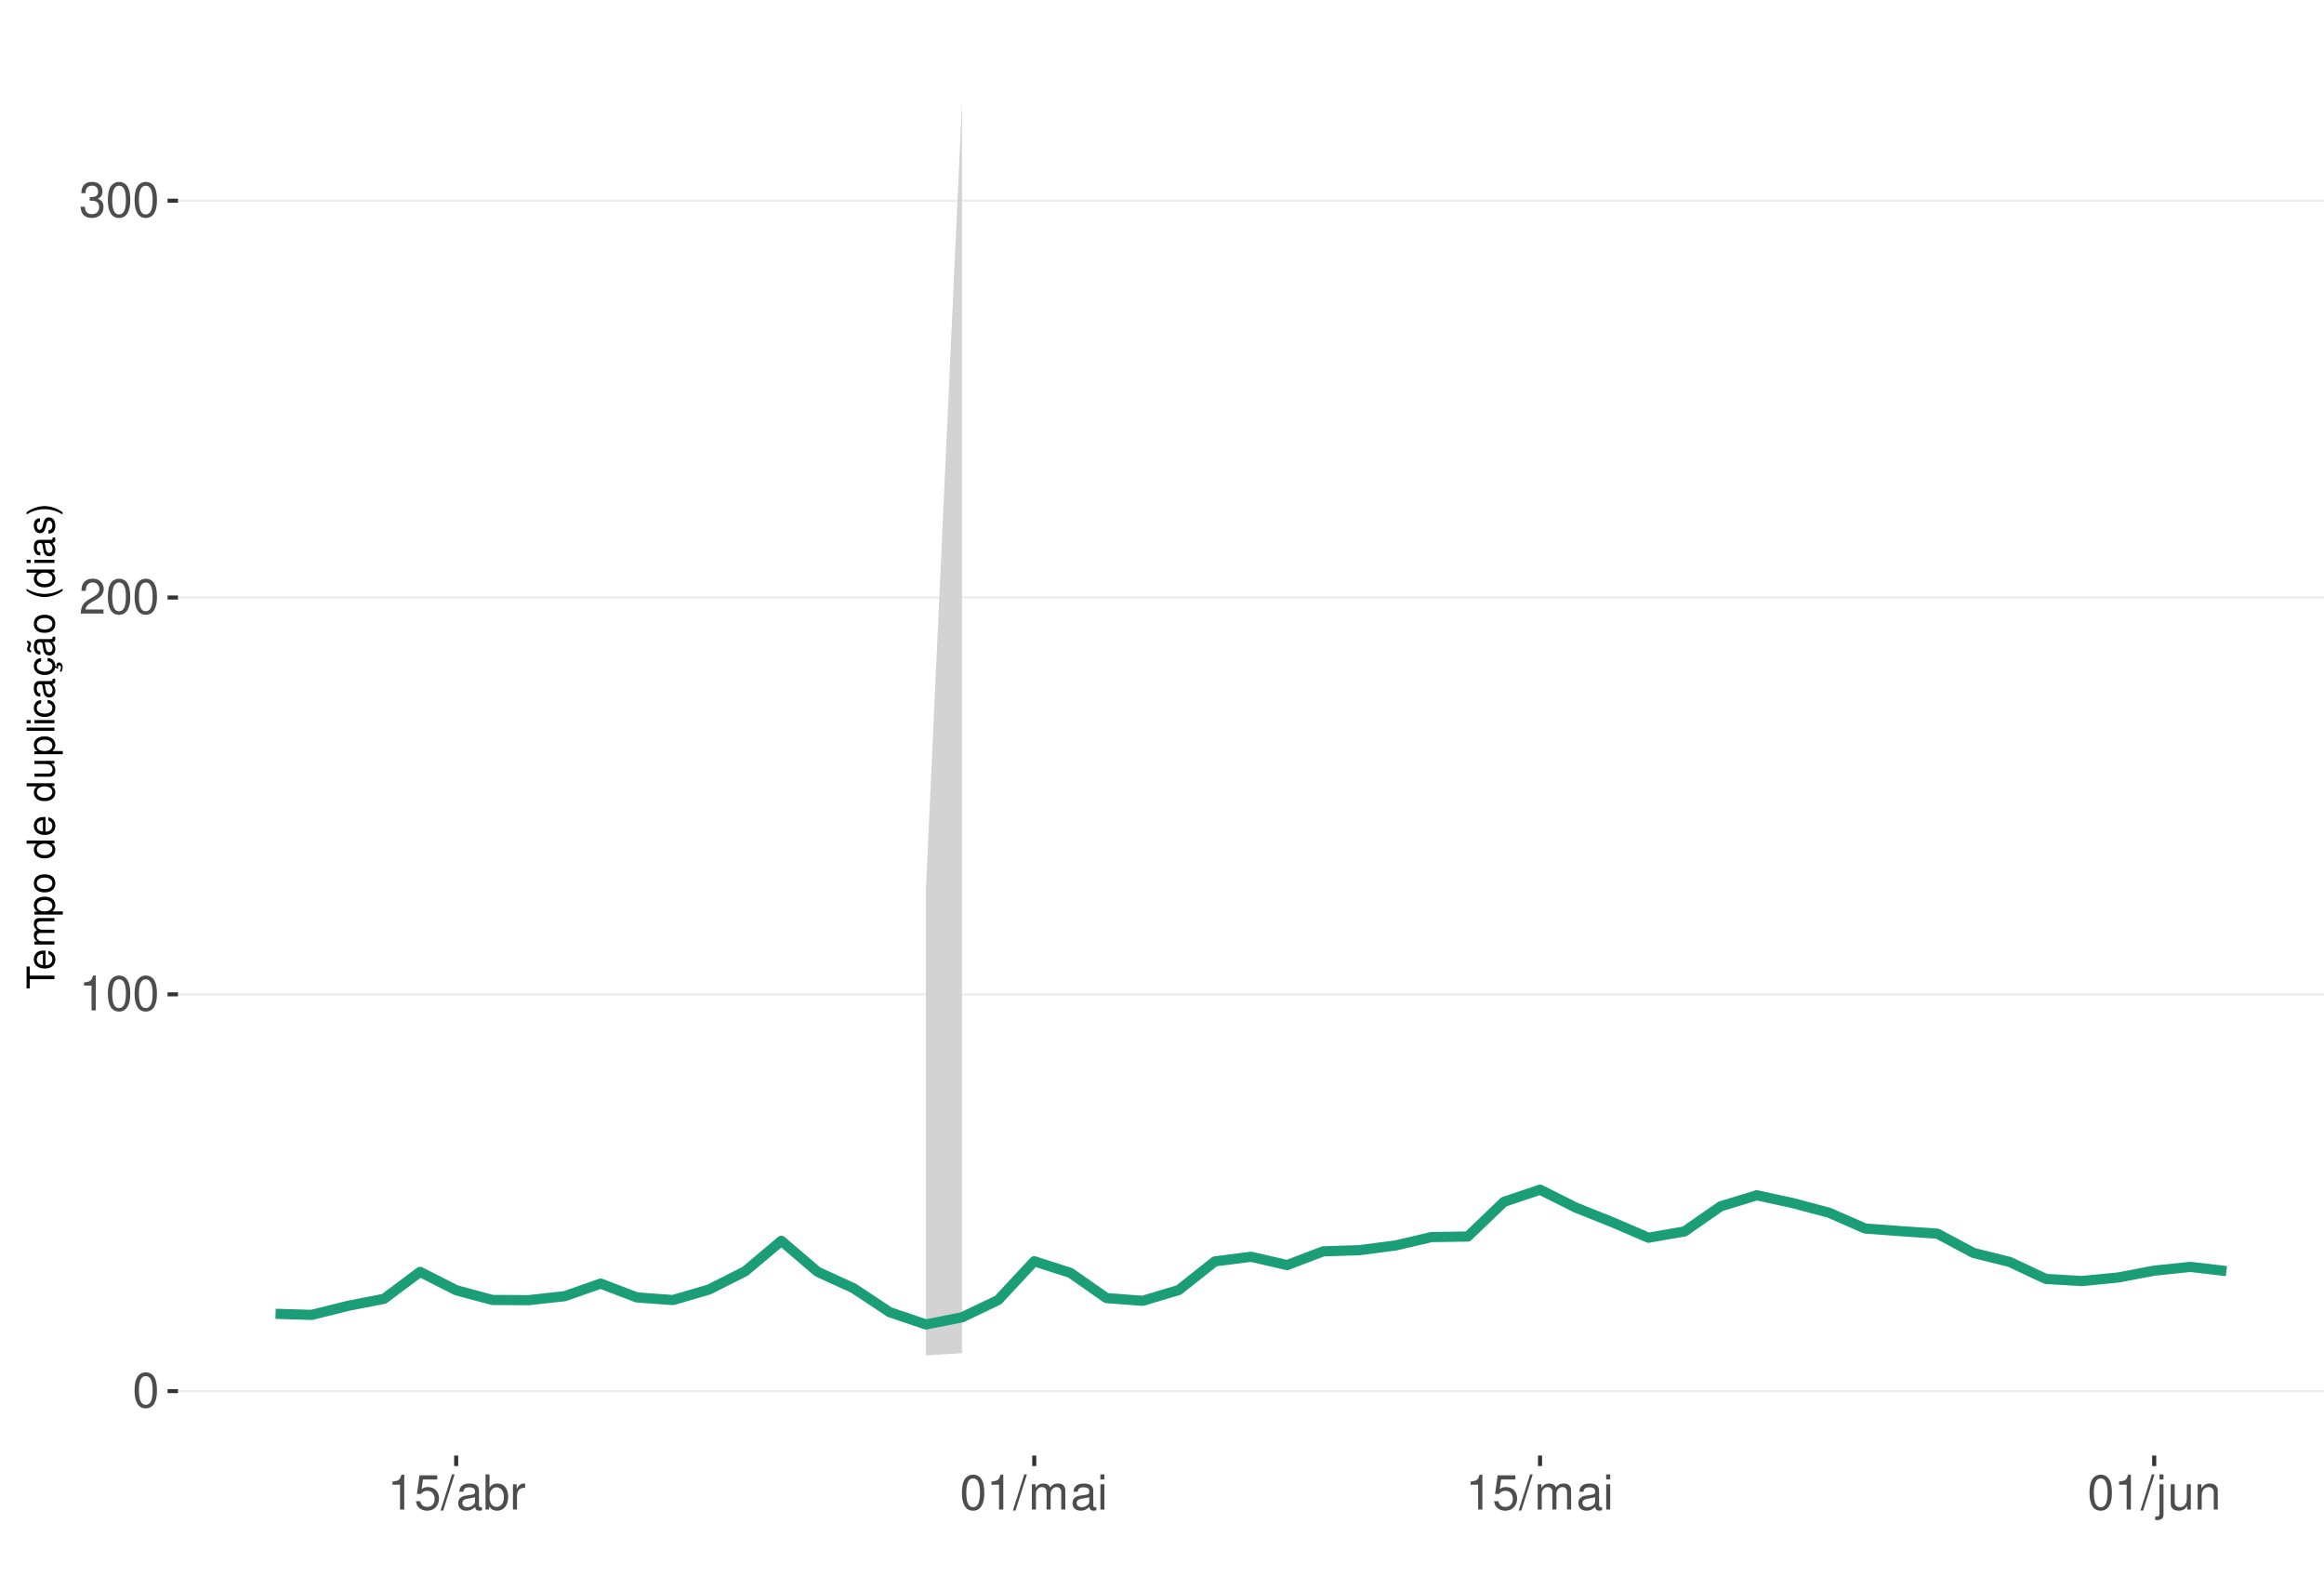
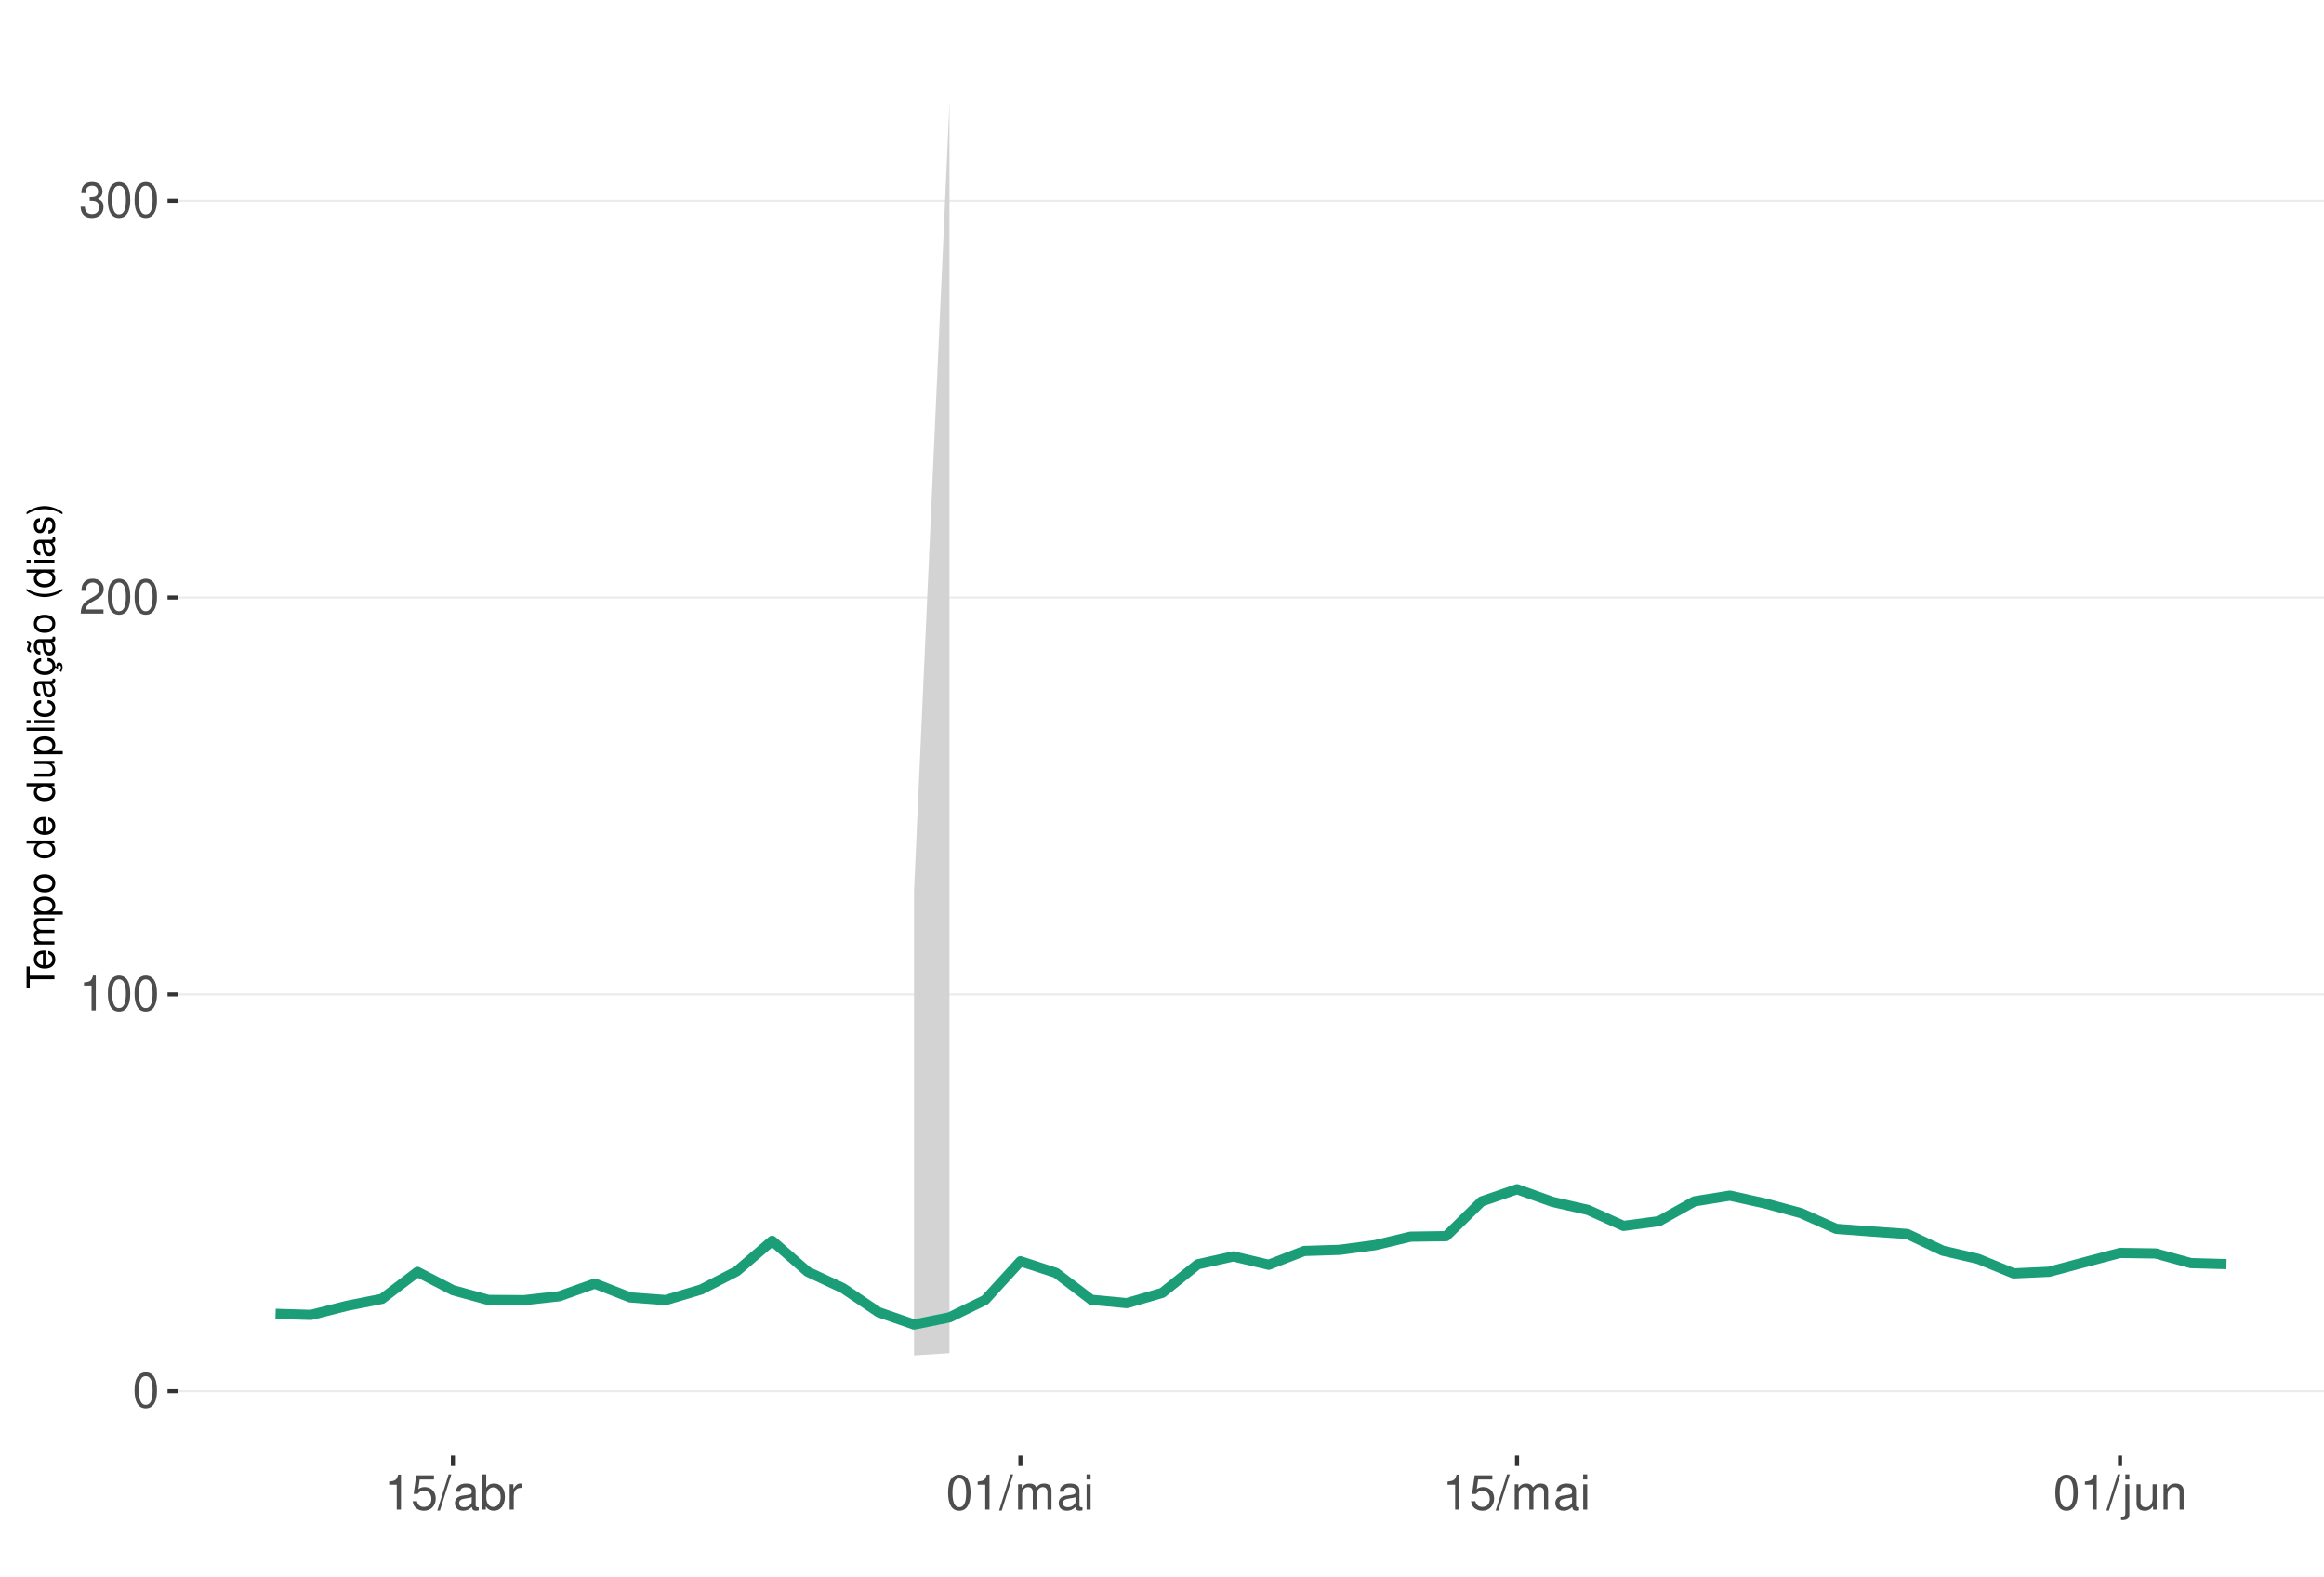
<svg xmlns="http://www.w3.org/2000/svg" xmlns:xlink="http://www.w3.org/1999/xlink" width="609pt" height="413pt" viewBox="0 0 609 413" version="1.1">
  <defs>
    <g>
      <symbol overflow="visible" id="glyph0-0">
        <path style="stroke:none;" d="" />
      </symbol>
      <symbol overflow="visible" id="glyph0-1">
        <path style="stroke:none;" d="M 3.484 -9.156 C 2.641 -9.156 1.891 -8.766 1.422 -8.156 C 0.828 -7.344 0.547 -6.125 0.547 -4.422 C 0.547 -1.344 1.562 0.297 3.484 0.297 C 5.375 0.297 6.422 -1.344 6.422 -4.359 C 6.422 -6.125 6.141 -7.312 5.547 -8.156 C 5.078 -8.781 4.328 -9.156 3.484 -9.156 Z M 3.484 -8.156 C 4.688 -8.156 5.281 -6.938 5.281 -4.453 C 5.281 -1.844 4.703 -0.625 3.453 -0.625 C 2.281 -0.625 1.688 -1.891 1.688 -4.422 C 1.688 -6.938 2.281 -8.156 3.484 -8.156 Z M 3.484 -8.156 " />
      </symbol>
      <symbol overflow="visible" id="glyph0-2">
        <path style="stroke:none;" d="M 3.281 -6.516 L 3.281 0 L 4.391 0 L 4.391 -9.156 L 3.656 -9.156 C 3.266 -7.75 3.016 -7.562 1.297 -7.328 L 1.297 -6.516 Z M 3.281 -6.516 " />
      </symbol>
      <symbol overflow="visible" id="glyph0-3">
        <path style="stroke:none;" d="M 6.406 -1.094 L 1.688 -1.094 C 1.797 -1.859 2.203 -2.344 3.297 -3.016 L 4.562 -3.719 C 5.828 -4.422 6.469 -5.359 6.469 -6.484 C 6.469 -7.234 6.156 -7.953 5.625 -8.438 C 5.094 -8.922 4.438 -9.156 3.594 -9.156 C 2.453 -9.156 1.609 -8.75 1.109 -7.953 C 0.797 -7.484 0.656 -6.906 0.625 -5.984 L 1.75 -5.984 C 1.781 -6.609 1.859 -6.969 2.016 -7.281 C 2.297 -7.828 2.891 -8.172 3.562 -8.172 C 4.562 -8.172 5.328 -7.438 5.328 -6.453 C 5.328 -5.719 4.906 -5.094 4.109 -4.625 L 2.953 -3.953 C 1.078 -2.875 0.531 -2.016 0.438 -0.016 L 6.406 -0.016 Z M 6.406 -1.094 " />
      </symbol>
      <symbol overflow="visible" id="glyph0-4">
        <path style="stroke:none;" d="M 2.797 -4.219 L 3.406 -4.219 C 4.625 -4.219 5.266 -3.641 5.266 -2.547 C 5.266 -1.391 4.562 -0.703 3.422 -0.703 C 2.188 -0.703 1.594 -1.312 1.516 -2.656 L 0.406 -2.656 C 0.453 -1.922 0.578 -1.438 0.797 -1.031 C 1.266 -0.156 2.141 0.297 3.359 0.297 C 5.219 0.297 6.406 -0.828 6.406 -2.562 C 6.406 -3.719 5.969 -4.359 4.891 -4.734 C 5.719 -5.078 6.141 -5.703 6.141 -6.625 C 6.141 -8.203 5.109 -9.156 3.406 -9.156 C 1.594 -9.156 0.625 -8.141 0.594 -6.203 L 1.703 -6.203 C 1.719 -6.766 1.766 -7.078 1.906 -7.359 C 2.172 -7.875 2.719 -8.172 3.422 -8.172 C 4.406 -8.172 5 -7.578 5 -6.594 C 5 -5.953 4.766 -5.562 4.281 -5.344 C 3.969 -5.219 3.562 -5.156 2.797 -5.156 Z M 2.797 -4.219 " />
      </symbol>
      <symbol overflow="visible" id="glyph0-5">
        <path style="stroke:none;" d="M 6.031 -8.969 L 1.391 -8.969 L 0.719 -4.094 L 1.75 -4.094 C 2.266 -4.703 2.703 -4.922 3.406 -4.922 C 4.609 -4.922 5.359 -4.094 5.359 -2.766 C 5.359 -1.484 4.609 -0.703 3.391 -0.703 C 2.422 -0.703 1.828 -1.188 1.562 -2.203 L 0.438 -2.203 C 0.594 -1.469 0.719 -1.109 0.984 -0.781 C 1.5 -0.094 2.406 0.297 3.422 0.297 C 5.234 0.297 6.5 -1.031 6.5 -2.922 C 6.5 -4.703 5.312 -5.906 3.594 -5.906 C 2.969 -5.906 2.453 -5.75 1.938 -5.359 L 2.297 -7.875 L 6.031 -7.875 Z M 6.031 -8.969 " />
      </symbol>
      <symbol overflow="visible" id="glyph0-6">
        <path style="stroke:none;" d="M 2.891 -9.219 L -0.094 0.25 L 0.594 0.25 L 3.594 -9.219 Z M 2.891 -9.219 " />
      </symbol>
      <symbol overflow="visible" id="glyph0-7">
        <path style="stroke:none;" d="M 6.766 -0.625 C 6.656 -0.594 6.609 -0.594 6.547 -0.594 C 6.172 -0.594 5.969 -0.781 5.969 -1.109 L 5.969 -5.016 C 5.969 -6.188 5.109 -6.828 3.484 -6.828 C 2.5 -6.828 1.734 -6.547 1.281 -6.047 C 0.969 -5.703 0.844 -5.328 0.828 -4.672 L 1.891 -4.672 C 1.969 -5.484 2.453 -5.844 3.438 -5.844 C 4.406 -5.844 4.922 -5.5 4.922 -4.859 L 4.922 -4.578 C 4.906 -4.125 4.688 -3.969 3.828 -3.844 C 2.328 -3.656 2.094 -3.609 1.703 -3.438 C 0.922 -3.109 0.531 -2.531 0.531 -1.672 C 0.531 -0.469 1.359 0.297 2.703 0.297 C 3.547 0.297 4.219 0 4.969 -0.688 C 5.031 0 5.359 0.297 6.047 0.297 C 6.281 0.297 6.422 0.266 6.766 0.172 Z M 4.922 -2.094 C 4.922 -1.734 4.828 -1.516 4.5 -1.234 C 4.078 -0.828 3.562 -0.625 2.938 -0.625 C 2.109 -0.625 1.625 -1.031 1.625 -1.703 C 1.625 -2.391 2.094 -2.75 3.234 -2.906 C 4.359 -3.062 4.562 -3.109 4.922 -3.281 Z M 4.922 -2.094 " />
      </symbol>
      <symbol overflow="visible" id="glyph0-8">
        <path style="stroke:none;" d="M 0.688 -9.219 L 0.688 0 L 1.625 0 L 1.625 -0.844 C 2.141 -0.078 2.812 0.297 3.734 0.297 C 5.484 0.297 6.625 -1.141 6.625 -3.344 C 6.625 -5.5 5.547 -6.828 3.781 -6.828 C 2.875 -6.828 2.234 -6.484 1.734 -5.734 L 1.734 -9.219 Z M 3.578 -5.828 C 4.766 -5.828 5.516 -4.812 5.516 -3.234 C 5.516 -1.719 4.734 -0.703 3.578 -0.703 C 2.453 -0.703 1.734 -1.703 1.734 -3.266 C 1.734 -4.828 2.453 -5.828 3.578 -5.828 Z M 3.578 -5.828 " />
      </symbol>
      <symbol overflow="visible" id="glyph0-9">
        <path style="stroke:none;" d="M 0.875 -6.625 L 0.875 0 L 1.938 0 L 1.938 -3.438 C 1.953 -5.031 2.609 -5.75 4.062 -5.703 L 4.062 -6.781 C 3.891 -6.812 3.781 -6.828 3.656 -6.828 C 2.969 -6.828 2.453 -6.422 1.844 -5.422 L 1.844 -6.625 Z M 0.875 -6.625 " />
      </symbol>
      <symbol overflow="visible" id="glyph0-10">
        <path style="stroke:none;" d="M 0.891 -6.625 L 0.891 0 L 1.953 0 L 1.953 -4.156 C 1.953 -5.125 2.641 -5.891 3.5 -5.891 C 4.297 -5.891 4.734 -5.422 4.734 -4.562 L 4.734 0 L 5.797 0 L 5.797 -4.156 C 5.797 -5.125 6.5 -5.891 7.359 -5.891 C 8.125 -5.891 8.578 -5.406 8.578 -4.562 L 8.578 0 L 9.641 0 L 9.641 -4.969 C 9.641 -6.156 8.953 -6.828 7.719 -6.828 C 6.828 -6.828 6.297 -6.562 5.688 -5.812 C 5.297 -6.516 4.766 -6.828 3.891 -6.828 C 3.016 -6.828 2.422 -6.5 1.859 -5.688 L 1.859 -6.625 Z M 0.891 -6.625 " />
      </symbol>
      <symbol overflow="visible" id="glyph0-11">
        <path style="stroke:none;" d="M 1.891 -6.625 L 0.844 -6.625 L 0.844 0 L 1.891 0 Z M 1.891 -9.219 L 0.828 -9.219 L 0.828 -7.891 L 1.891 -7.891 Z M 1.891 -9.219 " />
      </symbol>
      <symbol overflow="visible" id="glyph0-12">
        <path style="stroke:none;" d="M 0.891 -6.625 L 0.891 0.969 C 0.891 1.625 0.688 1.828 0.031 1.828 C -0.047 1.828 -0.094 1.828 -0.234 1.828 L -0.234 2.719 C -0.094 2.75 -0.031 2.766 0.125 2.766 C 1.312 2.766 1.938 2.297 1.938 1.375 L 1.938 -6.625 Z M 1.938 -9.219 L 0.891 -9.219 L 0.891 -7.891 L 1.938 -7.891 Z M 1.938 -9.219 " />
      </symbol>
      <symbol overflow="visible" id="glyph0-13">
        <path style="stroke:none;" d="M 6.094 0 L 6.094 -6.625 L 5.047 -6.625 L 5.047 -2.875 C 5.047 -1.516 4.344 -0.625 3.234 -0.625 C 2.406 -0.625 1.875 -1.141 1.875 -1.938 L 1.875 -6.625 L 0.828 -6.625 L 0.828 -1.516 C 0.828 -0.422 1.641 0.297 2.938 0.297 C 3.906 0.297 4.531 -0.047 5.156 -0.922 L 5.156 0 Z M 6.094 0 " />
      </symbol>
      <symbol overflow="visible" id="glyph0-14">
        <path style="stroke:none;" d="M 0.891 -6.625 L 0.891 0 L 1.953 0 L 1.953 -3.656 C 1.953 -5.016 2.656 -5.891 3.75 -5.891 C 4.578 -5.891 5.109 -5.391 5.109 -4.594 L 5.109 0 L 6.156 0 L 6.156 -5.016 C 6.156 -6.109 5.344 -6.828 4.062 -6.828 C 3.078 -6.828 2.438 -6.438 1.859 -5.516 L 1.859 -6.625 Z M 0.891 -6.625 " />
      </symbol>
      <symbol overflow="visible" id="glyph1-0">
        <path style="stroke:none;" d="" />
      </symbol>
      <symbol overflow="visible" id="glyph1-1">
        <path style="stroke:none;" d="M -6.469 -3.547 L -6.469 -5.938 L -7.297 -5.938 L -7.297 -0.203 L -6.469 -0.203 L -6.469 -2.609 L 0 -2.609 L 0 -3.547 Z M -6.469 -3.547 " />
      </symbol>
      <symbol overflow="visible" id="glyph1-2">
        <path style="stroke:none;" d="M -2.344 -5.125 C -3.141 -5.125 -3.625 -5.062 -4.016 -4.922 C -4.875 -4.578 -5.391 -3.781 -5.391 -2.797 C -5.391 -1.344 -4.281 -0.406 -2.547 -0.406 C -0.812 -0.406 0.234 -1.297 0.234 -2.781 C 0.234 -3.984 -0.453 -4.812 -1.594 -5.016 L -1.594 -4.188 C -0.906 -3.953 -0.547 -3.484 -0.547 -2.812 C -0.547 -2.281 -0.781 -1.828 -1.219 -1.547 C -1.516 -1.344 -1.812 -1.281 -2.344 -1.266 Z M -3.016 -1.297 C -3.984 -1.359 -4.625 -1.953 -4.625 -2.797 C -4.625 -3.641 -3.953 -4.234 -3.016 -4.234 Z M -3.016 -1.297 " />
      </symbol>
      <symbol overflow="visible" id="glyph1-3">
        <path style="stroke:none;" d="M -5.234 -0.703 L 0 -0.703 L 0 -1.547 L -3.297 -1.547 C -4.047 -1.547 -4.656 -2.094 -4.656 -2.766 C -4.656 -3.391 -4.281 -3.734 -3.609 -3.734 L 0 -3.734 L 0 -4.578 L -3.297 -4.578 C -4.047 -4.578 -4.656 -5.125 -4.656 -5.812 C -4.656 -6.422 -4.266 -6.781 -3.609 -6.781 L 0 -6.781 L 0 -7.625 L -3.938 -7.625 C -4.875 -7.625 -5.391 -7.078 -5.391 -6.094 C -5.391 -5.406 -5.188 -4.984 -4.594 -4.484 C -5.156 -4.188 -5.391 -3.766 -5.391 -3.078 C -5.391 -2.375 -5.125 -1.906 -4.5 -1.469 L -5.234 -1.469 Z M -5.234 -0.703 " />
      </symbol>
      <symbol overflow="visible" id="glyph1-4">
        <path style="stroke:none;" d="M 2.188 -0.547 L 2.188 -1.375 L -0.547 -1.375 C -0.016 -1.812 0.234 -2.312 0.234 -2.984 C 0.234 -4.344 -0.859 -5.234 -2.531 -5.234 C -4.297 -5.234 -5.391 -4.375 -5.391 -2.984 C -5.391 -2.266 -5.062 -1.703 -4.453 -1.312 L -5.234 -1.312 L -5.234 -0.547 Z M -4.609 -2.844 C -4.609 -3.766 -3.797 -4.359 -2.547 -4.359 C -1.359 -4.359 -0.547 -3.75 -0.547 -2.844 C -0.547 -1.953 -1.344 -1.375 -2.578 -1.375 C -3.812 -1.375 -4.609 -1.953 -4.609 -2.844 Z M -4.609 -2.844 " />
      </symbol>
      <symbol overflow="visible" id="glyph1-5">
        <path style="stroke:none;" d="M -5.391 -2.719 C -5.391 -1.234 -4.344 -0.359 -2.578 -0.359 C -0.812 -0.359 0.234 -1.234 0.234 -2.734 C 0.234 -4.203 -0.812 -5.094 -2.547 -5.094 C -4.359 -5.094 -5.391 -4.234 -5.391 -2.719 Z M -4.625 -2.734 C -4.625 -3.672 -3.844 -4.234 -2.547 -4.234 C -1.312 -4.234 -0.547 -3.656 -0.547 -2.734 C -0.547 -1.797 -1.312 -1.234 -2.578 -1.234 C -3.844 -1.234 -4.625 -1.797 -4.625 -2.734 Z M -4.625 -2.734 " />
      </symbol>
      <symbol overflow="visible" id="glyph1-6">
        <path style="stroke:none;" d="" />
      </symbol>
      <symbol overflow="visible" id="glyph1-7">
        <path style="stroke:none;" d="M -7.297 -4.953 L -7.297 -4.125 L -4.578 -4.125 C -5.109 -3.766 -5.391 -3.203 -5.391 -2.516 C -5.391 -1.156 -4.297 -0.266 -2.625 -0.266 C -0.859 -0.266 0.234 -1.125 0.234 -2.547 C 0.234 -3.266 -0.047 -3.766 -0.688 -4.203 L 0 -4.203 L 0 -4.953 Z M -4.609 -2.656 C -4.609 -3.547 -3.812 -4.125 -2.562 -4.125 C -1.344 -4.125 -0.547 -3.547 -0.547 -2.656 C -0.547 -1.734 -1.359 -1.125 -2.578 -1.125 C -3.797 -1.125 -4.609 -1.734 -4.609 -2.656 Z M -4.609 -2.656 " />
      </symbol>
      <symbol overflow="visible" id="glyph1-8">
        <path style="stroke:none;" d="M 0 -4.812 L -5.234 -4.812 L -5.234 -3.984 L -2.266 -3.984 C -1.203 -3.984 -0.5 -3.438 -0.5 -2.562 C -0.5 -1.906 -0.906 -1.484 -1.531 -1.484 L -5.234 -1.484 L -5.234 -0.656 L -1.203 -0.656 C -0.328 -0.656 0.234 -1.297 0.234 -2.312 C 0.234 -3.094 -0.047 -3.578 -0.734 -4.062 L 0 -4.062 Z M 0 -4.812 " />
      </symbol>
      <symbol overflow="visible" id="glyph1-9">
        <path style="stroke:none;" d="M -7.297 -1.516 L -7.297 -0.688 L 0 -0.688 L 0 -1.516 Z M -7.297 -1.516 " />
      </symbol>
      <symbol overflow="visible" id="glyph1-10">
        <path style="stroke:none;" d="M -5.234 -1.5 L -5.234 -0.672 L 0 -0.672 L 0 -1.5 Z M -7.297 -1.5 L -7.297 -0.656 L -6.234 -0.656 L -6.234 -1.5 Z M -7.297 -1.5 " />
      </symbol>
      <symbol overflow="visible" id="glyph1-11">
        <path style="stroke:none;" d="M -3.484 -4.703 C -3.984 -4.672 -4.312 -4.562 -4.609 -4.359 C -5.094 -4 -5.391 -3.375 -5.391 -2.641 C -5.391 -1.219 -4.266 -0.312 -2.531 -0.312 C -0.844 -0.312 0.234 -1.203 0.234 -2.625 C 0.234 -3.875 -0.516 -4.672 -1.797 -4.766 L -1.797 -3.938 C -0.953 -3.797 -0.547 -3.359 -0.547 -2.656 C -0.547 -1.734 -1.297 -1.188 -2.531 -1.188 C -3.844 -1.188 -4.625 -1.719 -4.625 -2.625 C -4.625 -3.328 -4.203 -3.766 -3.484 -3.875 Z M -3.484 -4.703 " />
      </symbol>
      <symbol overflow="visible" id="glyph1-12">
        <path style="stroke:none;" d="M -0.484 -5.344 C -0.469 -5.266 -0.469 -5.219 -0.469 -5.172 C -0.469 -4.875 -0.625 -4.719 -0.875 -4.719 L -3.953 -4.719 C -4.891 -4.719 -5.391 -4.047 -5.391 -2.75 C -5.391 -1.984 -5.172 -1.375 -4.781 -1.016 C -4.516 -0.766 -4.203 -0.672 -3.688 -0.656 L -3.688 -1.484 C -4.328 -1.562 -4.625 -1.938 -4.625 -2.719 C -4.625 -3.484 -4.344 -3.891 -3.844 -3.891 L -3.625 -3.891 C -3.266 -3.875 -3.125 -3.703 -3.047 -3.016 C -2.891 -1.844 -2.844 -1.656 -2.719 -1.344 C -2.453 -0.734 -2 -0.422 -1.312 -0.422 C -0.375 -0.422 0.234 -1.078 0.234 -2.141 C 0.234 -2.797 0 -3.328 -0.547 -3.922 C 0 -3.984 0.234 -4.234 0.234 -4.781 C 0.234 -4.953 0.203 -5.062 0.141 -5.344 Z M -1.656 -3.891 C -1.375 -3.891 -1.203 -3.812 -0.969 -3.562 C -0.656 -3.219 -0.5 -2.812 -0.5 -2.312 C -0.5 -1.672 -0.812 -1.297 -1.344 -1.297 C -1.891 -1.297 -2.172 -1.656 -2.297 -2.547 C -2.422 -3.438 -2.453 -3.609 -2.594 -3.891 Z M -1.656 -3.891 " />
      </symbol>
      <symbol overflow="visible" id="glyph1-13">
        <path style="stroke:none;" d="M 0.234 -2.641 C 0.234 -3.875 -0.547 -4.703 -1.797 -4.766 L -1.797 -3.938 C -0.953 -3.797 -0.531 -3.359 -0.531 -2.656 C -0.531 -1.734 -1.281 -1.188 -2.516 -1.188 C -3.844 -1.188 -4.625 -1.719 -4.625 -2.625 C -4.625 -3.328 -4.203 -3.766 -3.484 -3.875 L -3.484 -4.703 C -3.984 -4.672 -4.312 -4.562 -4.609 -4.359 C -5.094 -4 -5.391 -3.375 -5.391 -2.641 C -5.391 -1.219 -4.266 -0.312 -2.531 -0.312 C -1.469 -0.312 -0.625 -0.672 -0.156 -1.312 C 0.047 -1.594 0.125 -1.812 0.203 -2.25 L 0.922 -1.938 L 0.984 -2.062 C 0.938 -2.188 0.906 -2.25 0.906 -2.375 C 0.906 -2.656 1.047 -2.828 1.281 -2.828 C 1.547 -2.828 1.734 -2.594 1.734 -2.297 C 1.734 -2.031 1.672 -1.844 1.438 -1.406 L 1.406 -1.312 L 1.812 -1.094 C 2.078 -1.75 2.141 -1.953 2.141 -2.344 C 2.141 -3.109 1.781 -3.578 1.203 -3.578 C 0.781 -3.578 0.547 -3.297 0.547 -2.797 C 0.547 -2.703 0.547 -2.641 0.562 -2.516 Z M 0.234 -2.641 " />
      </symbol>
      <symbol overflow="visible" id="glyph1-14">
        <path style="stroke:none;" d="M -0.484 -5.344 C -0.469 -5.266 -0.469 -5.219 -0.469 -5.172 C -0.469 -4.875 -0.625 -4.719 -0.875 -4.719 L -3.953 -4.719 C -4.891 -4.719 -5.391 -4.047 -5.391 -2.75 C -5.391 -1.984 -5.172 -1.375 -4.781 -1.016 C -4.516 -0.766 -4.203 -0.672 -3.688 -0.656 L -3.688 -1.484 C -4.328 -1.562 -4.625 -1.938 -4.625 -2.719 C -4.625 -3.484 -4.344 -3.891 -3.844 -3.891 L -3.625 -3.891 C -3.266 -3.875 -3.125 -3.703 -3.047 -3.016 C -2.891 -1.844 -2.844 -1.656 -2.719 -1.344 C -2.453 -0.734 -2 -0.422 -1.312 -0.422 C -0.375 -0.422 0.234 -1.078 0.234 -2.141 C 0.234 -2.797 0 -3.328 -0.547 -3.922 C 0 -3.984 0.234 -4.234 0.234 -4.781 C 0.234 -4.953 0.203 -5.062 0.141 -5.344 Z M -1.656 -3.891 C -1.375 -3.891 -1.203 -3.812 -0.969 -3.562 C -0.656 -3.219 -0.5 -2.812 -0.5 -2.312 C -0.5 -1.672 -0.812 -1.297 -1.344 -1.297 C -1.891 -1.297 -2.172 -1.656 -2.297 -2.547 C -2.422 -3.438 -2.453 -3.609 -2.594 -3.891 Z M -7.172 -3.75 C -6.922 -3.672 -6.812 -3.547 -6.812 -3.375 C -6.812 -3.25 -6.875 -2.984 -6.984 -2.734 C -7.156 -2.312 -7.172 -2.25 -7.172 -2.047 C -7.172 -1.594 -6.797 -1.297 -6.141 -1.188 L -6.141 -1.766 C -6.375 -1.812 -6.5 -1.938 -6.5 -2.094 C -6.5 -2.203 -6.469 -2.344 -6.375 -2.578 C -6.156 -3.156 -6.125 -3.234 -6.125 -3.438 C -6.125 -3.922 -6.484 -4.219 -7.172 -4.312 Z M -7.172 -3.75 " />
      </symbol>
      <symbol overflow="visible" id="glyph1-15">
        <path style="stroke:none;" d="M -7.297 -2.359 C -5.984 -1.359 -4.156 -0.734 -2.594 -0.734 C -1.016 -0.734 0.812 -1.359 2.125 -2.359 L 2.125 -2.906 C 0.688 -2.031 -0.984 -1.547 -2.594 -1.547 C -4.188 -1.547 -5.875 -2.031 -7.297 -2.906 Z M -7.297 -2.359 " />
      </symbol>
      <symbol overflow="visible" id="glyph1-16">
        <path style="stroke:none;" d="M -3.781 -4.375 C -4.812 -4.375 -5.391 -3.688 -5.391 -2.484 C -5.391 -1.266 -4.766 -0.469 -3.797 -0.469 C -2.969 -0.469 -2.578 -0.891 -2.281 -2.125 L -2.094 -2.906 C -1.953 -3.484 -1.734 -3.719 -1.375 -3.719 C -0.875 -3.719 -0.547 -3.234 -0.547 -2.5 C -0.547 -2.047 -0.672 -1.672 -0.891 -1.453 C -1.047 -1.328 -1.188 -1.266 -1.562 -1.219 L -1.562 -0.344 C -0.344 -0.375 0.234 -1.062 0.234 -2.438 C 0.234 -3.75 -0.422 -4.594 -1.438 -4.594 C -2.203 -4.594 -2.641 -4.156 -2.891 -3.109 L -3.078 -2.312 C -3.234 -1.625 -3.453 -1.344 -3.828 -1.344 C -4.312 -1.344 -4.625 -1.766 -4.625 -2.453 C -4.625 -3.125 -4.328 -3.484 -3.781 -3.5 Z M -3.781 -4.375 " />
      </symbol>
      <symbol overflow="visible" id="glyph1-17">
        <path style="stroke:none;" d="M 2.125 -0.938 C 0.812 -1.938 -1.016 -2.562 -2.578 -2.562 C -4.156 -2.562 -5.984 -1.938 -7.297 -0.938 L -7.297 -0.375 C -5.859 -1.266 -4.188 -1.75 -2.578 -1.75 C -0.984 -1.75 0.703 -1.266 2.125 -0.375 Z M 2.125 -0.938 " />
      </symbol>
    </g>
    <clipPath id="clip1">
      <path d="M 46.645 9.961 L 609 9.961 L 609 381.328 L 46.645 381.328 Z M 46.645 9.961 " />
    </clipPath>
    <clipPath id="clip2">
      <path d="M 46.645 364 L 609 364 L 609 365 L 46.645 365 Z M 46.645 364 " />
    </clipPath>
    <clipPath id="clip3">
      <path d="M 46.645 260 L 609 260 L 609 261 L 46.645 261 Z M 46.645 260 " />
    </clipPath>
    <clipPath id="clip4">
      <path d="M 46.645 156 L 609 156 L 609 157 L 46.645 157 Z M 46.645 156 " />
    </clipPath>
    <clipPath id="clip5">
      <path d="M 46.645 52 L 609 52 L 609 53 L 46.645 53 Z M 46.645 52 " />
    </clipPath>
  </defs>
  <g id="surface193">
    <rect x="0" y="0" width="609" height="413" style="fill:rgb(100%,100%,100%);fill-opacity:1;stroke:none;" />
    <rect x="0" y="0" width="609" height="413" style="fill:rgb(100%,100%,100%);fill-opacity:1;stroke:none;" />
    <path style="fill:none;stroke-width:1.067;stroke-linecap:round;stroke-linejoin:round;stroke:rgb(100%,100%,100%);stroke-opacity:1;stroke-miterlimit:10;" d="M 0 413 L 609 413 L 609 0 L 0 0 Z M 0 413 " />
    <g clip-path="url(#clip1)" clip-rule="nonzero">
      <path style=" stroke:none;fill-rule:nonzero;fill:rgb(100%,100%,100%);fill-opacity:1;" d="M 46.645 381.328 L 609 381.328 L 609 9.961 L 46.645 9.961 Z M 46.645 381.328 " />
    </g>
    <g clip-path="url(#clip2)" clip-rule="nonzero">
      <path style="fill:none;stroke-width:0.533;stroke-linecap:butt;stroke-linejoin:round;stroke:rgb(92.157%,92.157%,92.157%);stroke-opacity:1;stroke-miterlimit:10;" d="M 46.645 364.449 L 609 364.449 " />
    </g>
    <g clip-path="url(#clip3)" clip-rule="nonzero">
      <path style="fill:none;stroke-width:0.533;stroke-linecap:butt;stroke-linejoin:round;stroke:rgb(92.157%,92.157%,92.157%);stroke-opacity:1;stroke-miterlimit:10;" d="M 46.645 260.496 L 609 260.496 " />
    </g>
    <g clip-path="url(#clip4)" clip-rule="nonzero">
      <path style="fill:none;stroke-width:0.533;stroke-linecap:butt;stroke-linejoin:round;stroke:rgb(92.157%,92.157%,92.157%);stroke-opacity:1;stroke-miterlimit:10;" d="M 46.645 156.539 L 609 156.539 " />
    </g>
    <g clip-path="url(#clip5)" clip-rule="nonzero">
      <path style="fill:none;stroke-width:0.533;stroke-linecap:butt;stroke-linejoin:round;stroke:rgb(92.157%,92.157%,92.157%);stroke-opacity:1;stroke-miterlimit:10;" d="M 46.645 52.586 L 609 52.586 " />
    </g>
-     <path style=" stroke:none;fill-rule:nonzero;fill:rgb(82.745%,82.745%,82.745%);fill-opacity:1;" d="M 242.617 233.34 L 252.086 26.844 L 252.086 354.504 L 242.617 355.098 Z M 242.617 233.34 " />
-     <path style="fill:none;stroke-width:2.667;stroke-linecap:butt;stroke-linejoin:round;stroke:rgb(10.588%,61.961%,46.667%);stroke-opacity:1;stroke-miterlimit:10;" d="M 72.207 344.195 L 81.676 344.477 L 91.141 342.121 L 100.609 340.277 L 110.074 333.211 L 119.543 338.012 L 129.012 340.559 L 138.477 340.625 L 147.945 339.586 L 157.41 336.281 L 166.879 339.898 L 176.348 340.594 L 185.812 337.828 L 195.281 333.039 L 204.75 325.074 L 214.215 333.164 L 223.684 337.5 L 233.148 343.77 L 242.617 346.98 L 252.086 345.117 L 261.551 340.598 L 271.02 330.426 L 280.484 333.461 L 289.953 340.07 L 299.422 340.793 L 308.887 337.969 L 318.355 330.465 L 327.824 329.25 L 337.289 331.426 L 346.758 327.824 L 356.223 327.527 L 365.691 326.293 L 375.16 324.086 L 384.625 323.953 L 394.094 314.871 L 403.562 311.676 L 413.027 316.41 L 422.496 320.184 L 431.961 324.258 L 441.43 322.609 L 450.898 316.035 L 460.363 313.137 L 469.832 315.199 L 479.297 317.711 L 488.766 321.852 L 498.234 322.551 L 507.699 323.203 L 517.168 328.254 L 526.637 330.602 L 536.102 335.055 L 545.57 335.613 L 555.035 334.684 L 564.504 332.887 L 573.973 331.906 L 583.438 333 " />
+     <path style=" stroke:none;fill-rule:nonzero;fill:rgb(82.745%,82.745%,82.745%);fill-opacity:1;" d="M 239.52 233.34 L 248.812 26.844 L 248.812 354.504 L 239.52 355.098 Z M 239.52 233.34 " />
+     <path style="fill:none;stroke-width:2.667;stroke-linecap:butt;stroke-linejoin:round;stroke:rgb(10.588%,61.961%,46.667%);stroke-opacity:1;stroke-miterlimit:10;" d="M 72.207 344.195 L 81.5 344.477 L 90.797 342.121 L 100.094 340.277 L 109.387 333.211 L 118.684 338.012 L 127.977 340.559 L 137.273 340.625 L 146.566 339.586 L 155.863 336.281 L 165.156 339.898 L 174.453 340.594 L 183.75 337.828 L 193.043 333.039 L 202.34 325.074 L 211.633 333.164 L 220.93 337.5 L 230.223 343.77 L 239.52 346.98 L 248.812 345.117 L 258.109 340.598 L 267.402 330.426 L 276.699 333.461 L 285.996 340.523 L 295.289 341.402 L 304.586 338.699 L 313.879 331.223 L 323.176 329.156 L 332.469 331.344 L 341.766 327.734 L 351.059 327.438 L 360.355 326.203 L 369.652 323.988 L 378.945 323.859 L 388.242 314.758 L 397.535 311.559 L 406.832 314.867 L 416.125 316.98 L 425.422 321.164 L 434.715 319.93 L 444.012 314.734 L 453.309 313.242 L 462.602 315.297 L 471.898 317.801 L 481.191 321.934 L 490.488 322.629 L 499.781 323.281 L 509.078 327.652 L 518.371 329.805 L 527.668 333.602 L 536.961 333.176 L 546.258 330.691 L 555.555 328.246 L 564.848 328.379 L 574.145 330.914 L 583.438 331.176 " />
    <g style="fill:rgb(30.196%,30.196%,30.196%);fill-opacity:1;">
      <use xlink:href="#glyph0-1" x="34.715" y="368.671" />
    </g>
    <g style="fill:rgb(30.196%,30.196%,30.196%);fill-opacity:1;">
      <use xlink:href="#glyph0-2" x="20.715" y="264.718" />
      <use xlink:href="#glyph0-1" x="27.715" y="264.718" />
      <use xlink:href="#glyph0-1" x="34.715" y="264.718" />
    </g>
    <g style="fill:rgb(30.196%,30.196%,30.196%);fill-opacity:1;">
      <use xlink:href="#glyph0-3" x="20.715" y="160.761" />
      <use xlink:href="#glyph0-1" x="27.715" y="160.761" />
      <use xlink:href="#glyph0-1" x="34.715" y="160.761" />
    </g>
    <g style="fill:rgb(30.196%,30.196%,30.196%);fill-opacity:1;">
      <use xlink:href="#glyph0-4" x="20.715" y="56.808" />
      <use xlink:href="#glyph0-1" x="27.715" y="56.808" />
      <use xlink:href="#glyph0-1" x="34.715" y="56.808" />
    </g>
    <path style="fill:none;stroke-width:1.067;stroke-linecap:butt;stroke-linejoin:round;stroke:rgb(20%,20%,20%);stroke-opacity:1;stroke-miterlimit:10;" d="M 43.906 364.449 L 46.645 364.449 " />
    <path style="fill:none;stroke-width:1.067;stroke-linecap:butt;stroke-linejoin:round;stroke:rgb(20%,20%,20%);stroke-opacity:1;stroke-miterlimit:10;" d="M 43.906 260.496 L 46.645 260.496 " />
    <path style="fill:none;stroke-width:1.067;stroke-linecap:butt;stroke-linejoin:round;stroke:rgb(20%,20%,20%);stroke-opacity:1;stroke-miterlimit:10;" d="M 43.906 156.539 L 46.645 156.539 " />
    <path style="fill:none;stroke-width:1.067;stroke-linecap:butt;stroke-linejoin:round;stroke:rgb(20%,20%,20%);stroke-opacity:1;stroke-miterlimit:10;" d="M 43.906 52.586 L 46.645 52.586 " />
-     <path style="fill:none;stroke-width:1.067;stroke-linecap:butt;stroke-linejoin:round;stroke:rgb(20%,20%,20%);stroke-opacity:1;stroke-miterlimit:10;" d="M 119.543 384.07 L 119.543 381.328 " />
-     <path style="fill:none;stroke-width:1.067;stroke-linecap:butt;stroke-linejoin:round;stroke:rgb(20%,20%,20%);stroke-opacity:1;stroke-miterlimit:10;" d="M 271.02 384.07 L 271.02 381.328 " />
-     <path style="fill:none;stroke-width:1.067;stroke-linecap:butt;stroke-linejoin:round;stroke:rgb(20%,20%,20%);stroke-opacity:1;stroke-miterlimit:10;" d="M 403.562 384.07 L 403.562 381.328 " />
-     <path style="fill:none;stroke-width:1.067;stroke-linecap:butt;stroke-linejoin:round;stroke:rgb(20%,20%,20%);stroke-opacity:1;stroke-miterlimit:10;" d="M 564.504 384.07 L 564.504 381.328 " />
-     <g style="fill:rgb(30.196%,30.196%,30.196%);fill-opacity:1;">
-       <use xlink:href="#glyph0-2" x="101.543" y="395.483" />
-       <use xlink:href="#glyph0-5" x="108.543" y="395.483" />
-       <use xlink:href="#glyph0-6" x="115.543" y="395.483" />
-       <use xlink:href="#glyph0-7" x="119.543" y="395.483" />
-       <use xlink:href="#glyph0-8" x="126.543" y="395.483" />
-       <use xlink:href="#glyph0-9" x="133.543" y="395.483" />
-     </g>
-     <g style="fill:rgb(30.196%,30.196%,30.196%);fill-opacity:1;">
-       <use xlink:href="#glyph0-1" x="251.52" y="395.483" />
-       <use xlink:href="#glyph0-2" x="258.52" y="395.483" />
-       <use xlink:href="#glyph0-6" x="265.52" y="395.483" />
-       <use xlink:href="#glyph0-10" x="269.52" y="395.483" />
-       <use xlink:href="#glyph0-7" x="280.52" y="395.483" />
-       <use xlink:href="#glyph0-11" x="287.52" y="395.483" />
-     </g>
-     <g style="fill:rgb(30.196%,30.196%,30.196%);fill-opacity:1;">
-       <use xlink:href="#glyph0-2" x="384.062" y="395.483" />
-       <use xlink:href="#glyph0-5" x="391.062" y="395.483" />
-       <use xlink:href="#glyph0-6" x="398.062" y="395.483" />
-       <use xlink:href="#glyph0-10" x="402.062" y="395.483" />
-       <use xlink:href="#glyph0-7" x="413.062" y="395.483" />
-       <use xlink:href="#glyph0-11" x="420.062" y="395.483" />
-     </g>
-     <g style="fill:rgb(30.196%,30.196%,30.196%);fill-opacity:1;">
-       <use xlink:href="#glyph0-1" x="547.004" y="395.483" />
-       <use xlink:href="#glyph0-2" x="554.004" y="395.483" />
-       <use xlink:href="#glyph0-6" x="561.004" y="395.483" />
-       <use xlink:href="#glyph0-12" x="565.004" y="395.483" />
-       <use xlink:href="#glyph0-13" x="568.004" y="395.483" />
-       <use xlink:href="#glyph0-14" x="575.004" y="395.483" />
+     <path style="fill:none;stroke-width:1.067;stroke-linecap:butt;stroke-linejoin:round;stroke:rgb(20%,20%,20%);stroke-opacity:1;stroke-miterlimit:10;" d="M 118.684 384.07 L 118.684 381.328 " />
+     <path style="fill:none;stroke-width:1.067;stroke-linecap:butt;stroke-linejoin:round;stroke:rgb(20%,20%,20%);stroke-opacity:1;stroke-miterlimit:10;" d="M 267.402 384.07 L 267.402 381.328 " />
+     <path style="fill:none;stroke-width:1.067;stroke-linecap:butt;stroke-linejoin:round;stroke:rgb(20%,20%,20%);stroke-opacity:1;stroke-miterlimit:10;" d="M 397.535 384.07 L 397.535 381.328 " />
+     <path style="fill:none;stroke-width:1.067;stroke-linecap:butt;stroke-linejoin:round;stroke:rgb(20%,20%,20%);stroke-opacity:1;stroke-miterlimit:10;" d="M 555.555 384.07 L 555.555 381.328 " />
+     <g style="fill:rgb(30.196%,30.196%,30.196%);fill-opacity:1;">
+       <use xlink:href="#glyph0-2" x="100.684" y="395.483" />
+       <use xlink:href="#glyph0-5" x="107.684" y="395.483" />
+       <use xlink:href="#glyph0-6" x="114.684" y="395.483" />
+       <use xlink:href="#glyph0-7" x="118.684" y="395.483" />
+       <use xlink:href="#glyph0-8" x="125.684" y="395.483" />
+       <use xlink:href="#glyph0-9" x="132.684" y="395.483" />
+     </g>
+     <g style="fill:rgb(30.196%,30.196%,30.196%);fill-opacity:1;">
+       <use xlink:href="#glyph0-1" x="247.902" y="395.483" />
+       <use xlink:href="#glyph0-2" x="254.902" y="395.483" />
+       <use xlink:href="#glyph0-6" x="261.902" y="395.483" />
+       <use xlink:href="#glyph0-10" x="265.902" y="395.483" />
+       <use xlink:href="#glyph0-7" x="276.902" y="395.483" />
+       <use xlink:href="#glyph0-11" x="283.902" y="395.483" />
+     </g>
+     <g style="fill:rgb(30.196%,30.196%,30.196%);fill-opacity:1;">
+       <use xlink:href="#glyph0-2" x="378.035" y="395.483" />
+       <use xlink:href="#glyph0-5" x="385.035" y="395.483" />
+       <use xlink:href="#glyph0-6" x="392.035" y="395.483" />
+       <use xlink:href="#glyph0-10" x="396.035" y="395.483" />
+       <use xlink:href="#glyph0-7" x="407.035" y="395.483" />
+       <use xlink:href="#glyph0-11" x="414.035" y="395.483" />
+     </g>
+     <g style="fill:rgb(30.196%,30.196%,30.196%);fill-opacity:1;">
+       <use xlink:href="#glyph0-1" x="538.055" y="395.483" />
+       <use xlink:href="#glyph0-2" x="545.055" y="395.483" />
+       <use xlink:href="#glyph0-6" x="552.055" y="395.483" />
+       <use xlink:href="#glyph0-12" x="556.055" y="395.483" />
+       <use xlink:href="#glyph0-13" x="559.055" y="395.483" />
+       <use xlink:href="#glyph0-14" x="566.055" y="395.483" />
    </g>
    <g style="fill:rgb(0%,0%,0%);fill-opacity:1;">
      <use xlink:href="#glyph1-1" x="14.263" y="259.145" />
      <use xlink:href="#glyph1-2" x="14.263" y="254.145" />
      <use xlink:href="#glyph1-3" x="14.263" y="248.145" />
      <use xlink:href="#glyph1-4" x="14.263" y="240.145" />
      <use xlink:href="#glyph1-5" x="14.263" y="234.145" />
      <use xlink:href="#glyph1-6" x="14.263" y="228.145" />
      <use xlink:href="#glyph1-7" x="14.263" y="225.145" />
      <use xlink:href="#glyph1-2" x="14.263" y="219.145" />
      <use xlink:href="#glyph1-6" x="14.263" y="213.145" />
      <use xlink:href="#glyph1-7" x="14.263" y="210.145" />
      <use xlink:href="#glyph1-8" x="14.263" y="204.145" />
      <use xlink:href="#glyph1-4" x="14.263" y="198.145" />
      <use xlink:href="#glyph1-9" x="14.263" y="192.145" />
      <use xlink:href="#glyph1-10" x="14.263" y="190.145" />
      <use xlink:href="#glyph1-11" x="14.263" y="188.145" />
      <use xlink:href="#glyph1-12" x="14.263" y="183.145" />
      <use xlink:href="#glyph1-13" x="14.263" y="177.145" />
      <use xlink:href="#glyph1-14" x="14.263" y="172.145" />
      <use xlink:href="#glyph1-5" x="14.263" y="166.145" />
      <use xlink:href="#glyph1-6" x="14.263" y="160.145" />
      <use xlink:href="#glyph1-15" x="14.263" y="157.145" />
      <use xlink:href="#glyph1-7" x="14.263" y="154.145" />
      <use xlink:href="#glyph1-10" x="14.263" y="148.145" />
      <use xlink:href="#glyph1-12" x="14.263" y="146.145" />
      <use xlink:href="#glyph1-16" x="14.263" y="140.145" />
      <use xlink:href="#glyph1-17" x="14.263" y="135.145" />
    </g>
  </g>
</svg>
